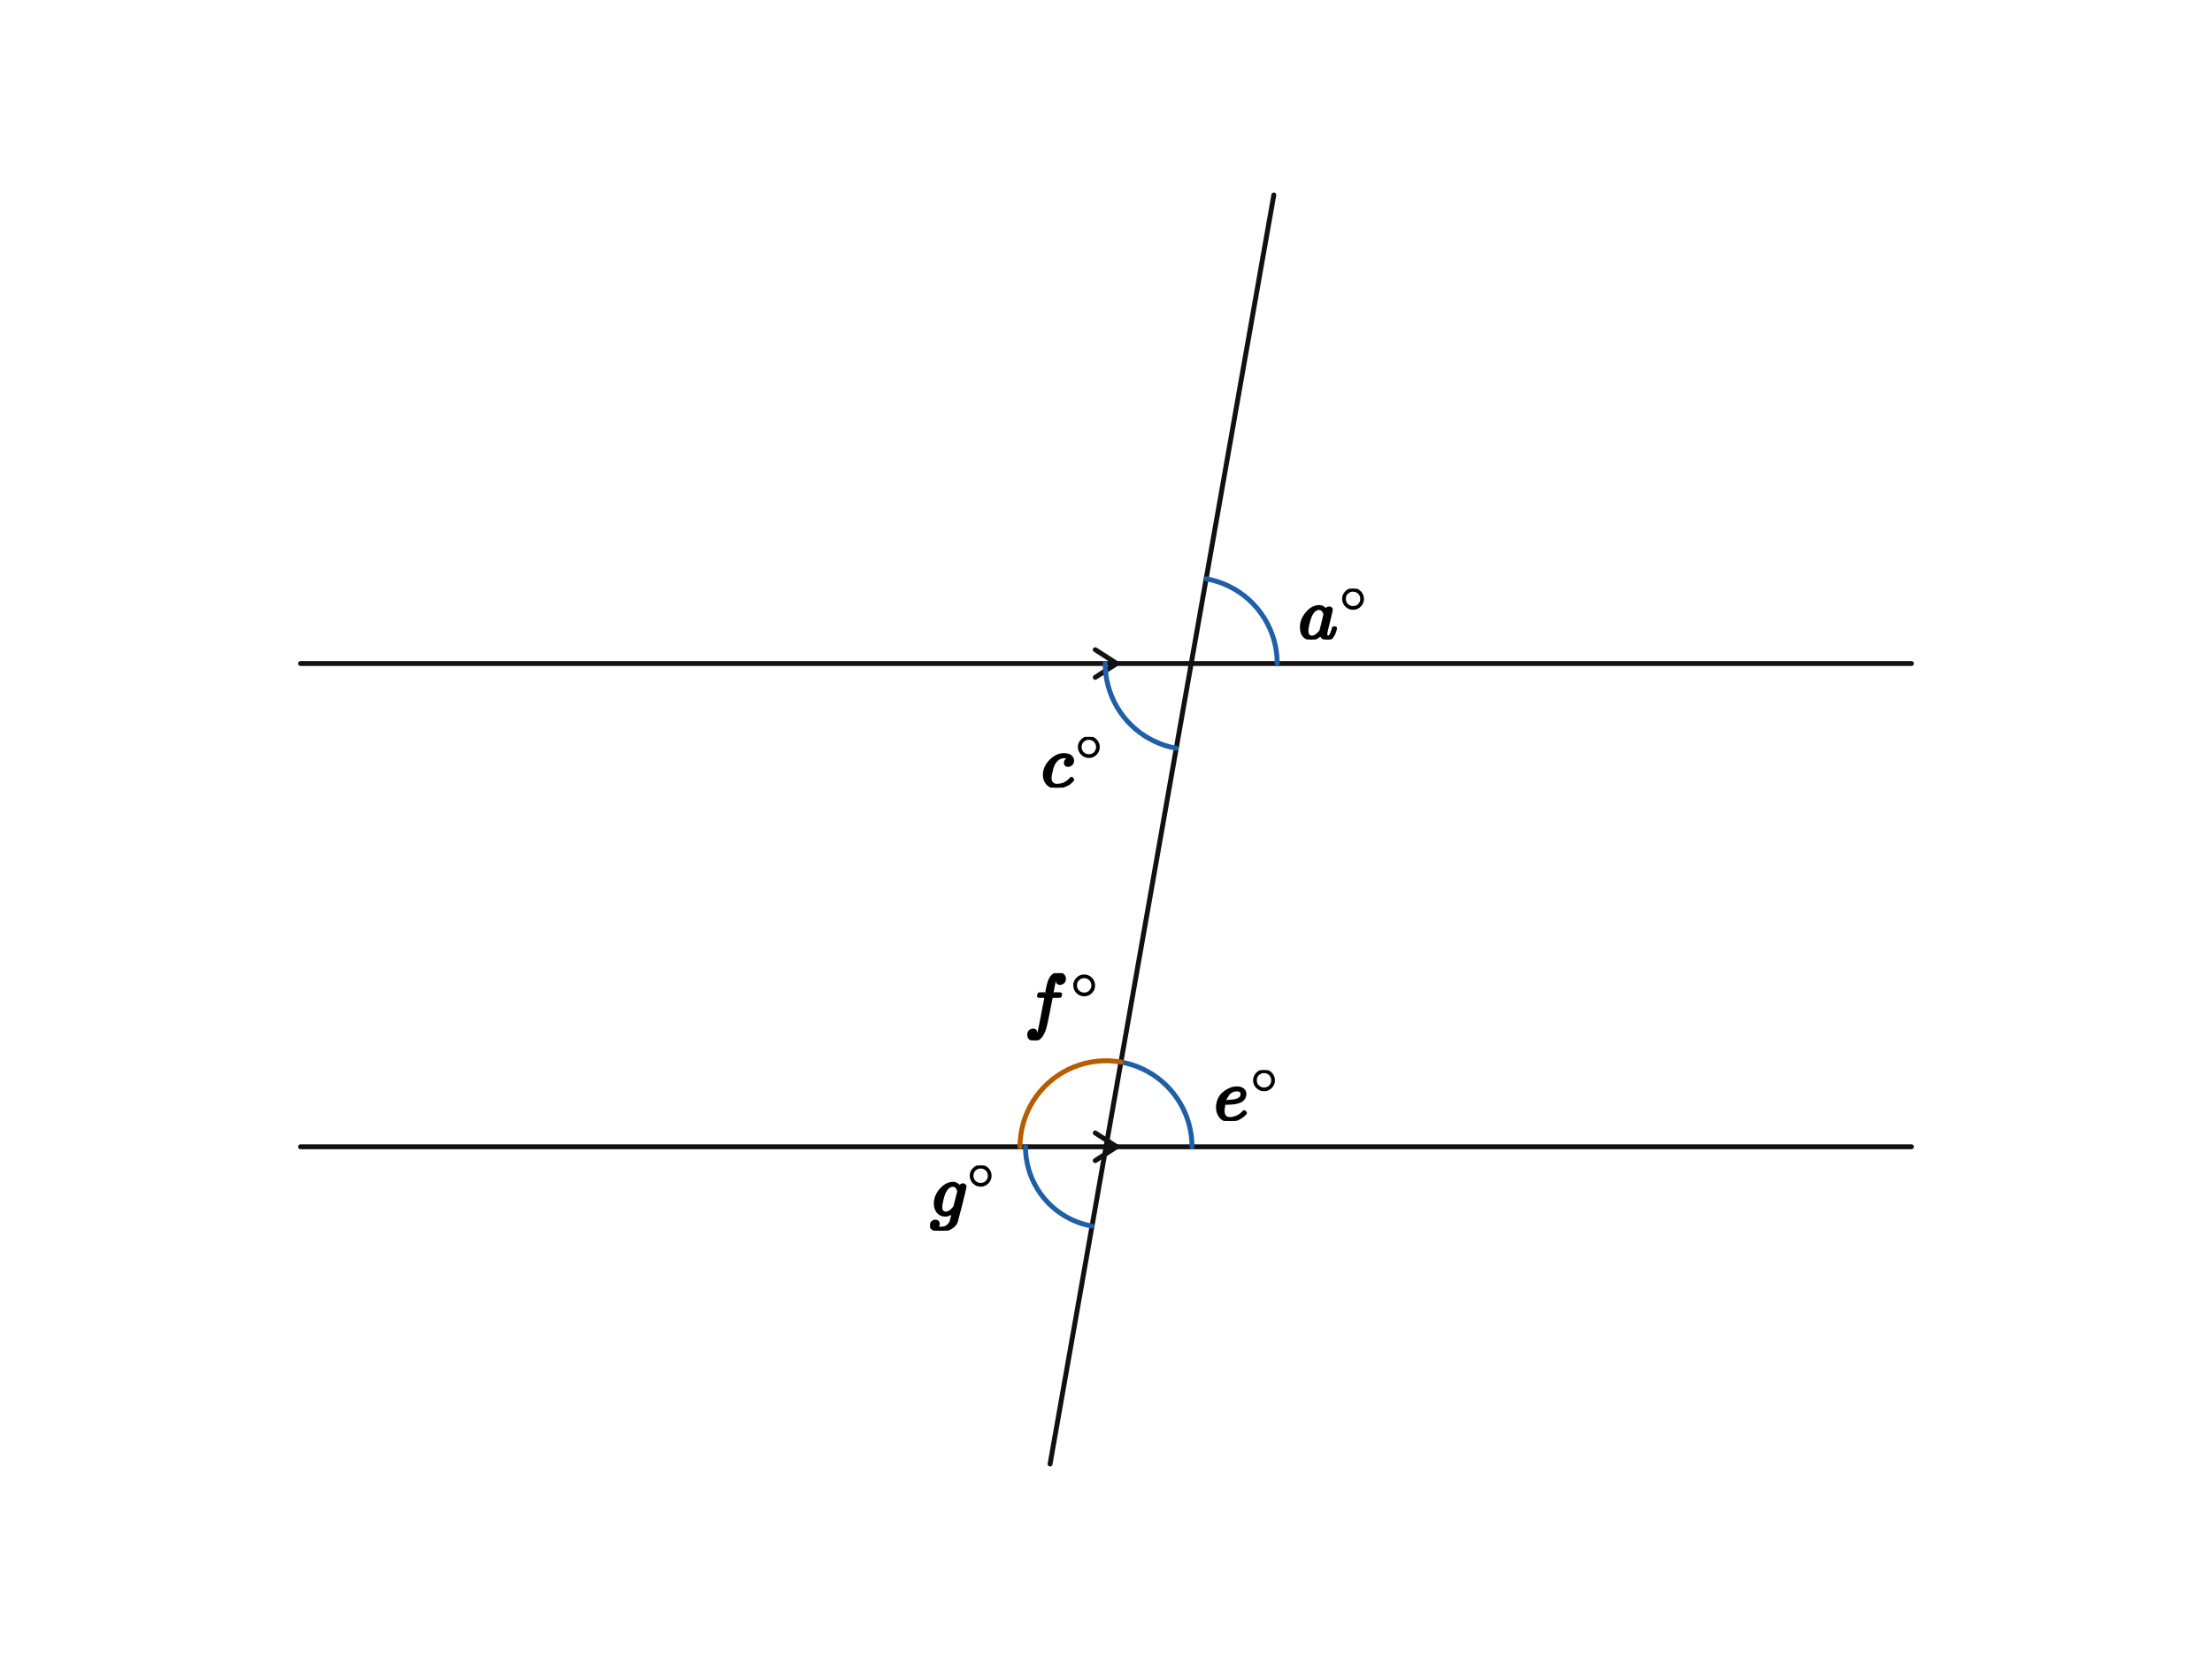
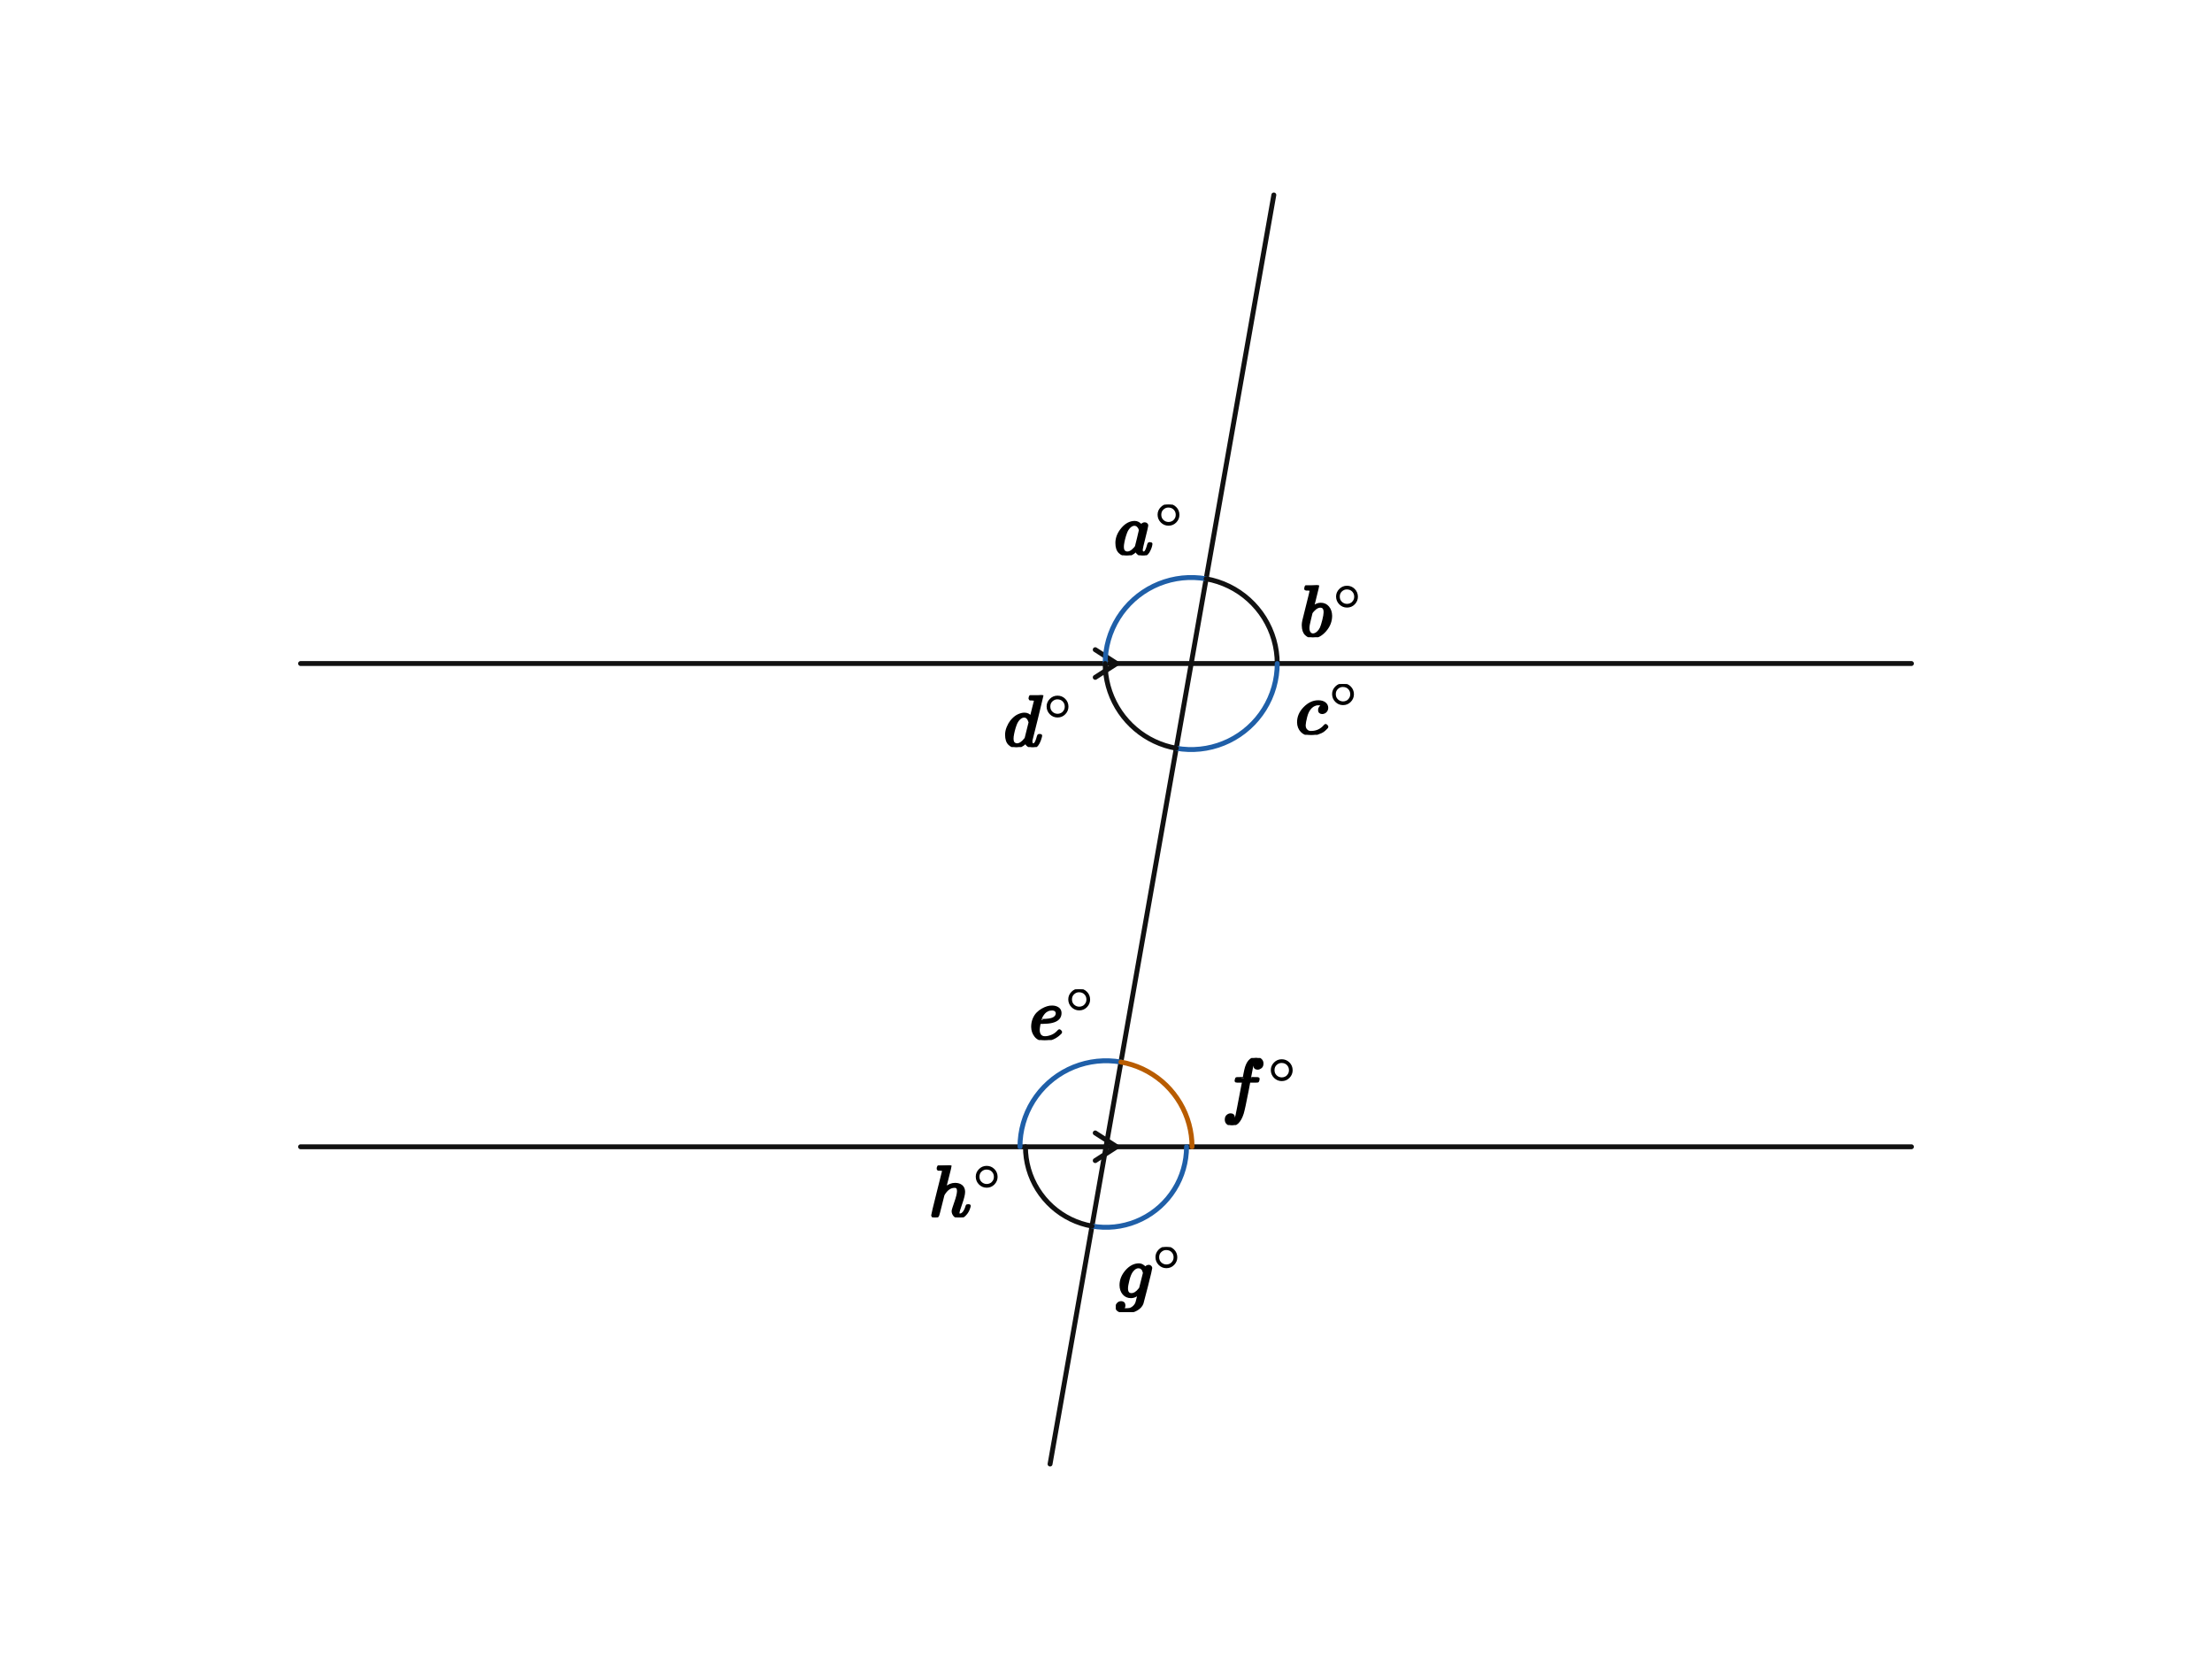
<svg xmlns="http://www.w3.org/2000/svg" viewBox="0 0 720 540" width="720" height="540" preserveAspectRatio="xMidYMid meet" role="img" aria-labelledby="visual-title visual-desc" data-engine-version="geometry-visual-v1" data-geometry-style-version="AP_GEOMETRY_PRINT_V1_0_DRAFT" data-geometry-preset="GEOMETRY_STANDARD" data-graph-style-version="AP_GRAPH_PRINT_V1_1_DRAFT" data-geometry-mode="COORDINATE_GEOMETRY_HYBRID" data-axis-scale-mode="EQUAL_UNIT" data-geometry-fact-hash="44136fa355b3678a1146ad16f7e8649e94fb4fc21fe77e8310c060f61caaff8a" data-visual-provenance="independent-facts-python" style="max-width:100%;height:auto;stroke-linejoin:round;stroke-linecap:round" data-publication-profile="fragment-publication-spike-v1" data-safe-margin="12">
  <rect width="720" height="540" fill="#fff" />
  <g data-layer="30">
    <line id="top" data-role="line" stroke="#111" stroke-width="1.6" fill="none" x1="97.841" y1="215.975" x2="622.159" y2="215.975" />
  </g>
  <g data-layer="30">
    <line id="bottom" data-role="line" stroke="#111" stroke-width="1.6" fill="none" x1="97.841" y1="373.27" x2="622.159" y2="373.27" />
  </g>
  <g data-layer="30">
    <line id="transversal" data-role="line" stroke="#111" stroke-width="1.6" fill="none" x1="341.791" y1="476.541" x2="414.628" y2="63.459" />
  </g>
  <g data-layer="55">
    <polyline id="parallel-top-1" data-role="indicator" stroke="#111" stroke-width="1.6" fill="none" data-mark="parallel" data-mark-id="parallel" data-mark-index="1" data-mark-count="1" data-mark-segment="top" points="356.5,220.475 363.5,215.975 356.5,211.475" />
  </g>
  <g data-layer="55">
    <polyline id="parallel-bottom-1" data-role="indicator" stroke="#111" stroke-width="1.6" fill="none" data-mark="parallel" data-mark-id="parallel" data-mark-index="1" data-mark-count="1" data-mark-segment="bottom" points="356.5,377.77 363.5,373.27 356.5,368.77" />
  </g>
  <g data-layer="60">
-     <polyline id="a-arc-1" data-role="indicator" stroke="#1f5fa8" stroke-width="1.6" fill="none" data-owner-points="J A U" data-mark="angle" data-mark-id="a" data-mark-index="1" data-mark-count="1" data-mark-side="INNER" points="415.735,215.975 415.667,214.022 415.463,212.078 415.124,210.154 414.651,208.257 414.047,206.399 413.315,204.586 412.458,202.83 411.481,201.137 410.388,199.517 409.185,197.977 407.877,196.525 406.471,195.167 404.974,193.911 403.393,192.762 401.735,191.726 400.01,190.809 398.224,190.014 396.388,189.346 394.509,188.807 392.598,188.4" />
-   </g>
-   <g data-layer="60">
-     <polyline id="c-arc-1" data-role="indicator" stroke="#1f5fa8" stroke-width="1.6" fill="none" data-owner-points="H A B" data-mark="angle" data-mark-id="c" data-mark-index="1" data-mark-count="1" data-mark-side="INNER" points="359.735,215.975 359.797,217.835 359.983,219.688 360.291,221.523 360.72,223.334 361.268,225.113 361.934,226.851 362.714,228.541 363.604,230.176 364.601,231.748 365.7,233.25 366.896,234.676 368.185,236.019 369.56,237.274 371.015,238.435 372.544,239.496 374.14,240.453 375.797,241.302 377.506,242.04 379.26,242.662 381.052,243.166 382.873,243.55" />
-   </g>
-   <g data-layer="60">
-     <polyline id="e-arc-1" data-role="indicator" stroke="#1f5fa8" stroke-width="1.6" fill="none" data-owner-points="R B A" data-mark="angle" data-mark-id="e" data-mark-index="1" data-mark-count="1" data-mark-side="INNER" points="388,373.27 387.938,371.41 387.753,369.558 387.445,367.722 387.016,365.911 386.467,364.133 385.801,362.394 385.022,360.704 384.132,359.069 383.135,357.498 382.036,355.995 380.839,354.569 379.551,353.226 378.176,351.972 376.72,350.811 375.191,349.75 373.595,348.792 371.939,347.943 370.23,347.206 368.475,346.584 366.683,346.08 364.862,345.696" />
-   </g>
-   <g data-layer="60">
-     <polyline id="g-arc-1" data-role="indicator" stroke="#1f5fa8" stroke-width="1.6" fill="none" data-owner-points="L B V" data-mark="angle" data-mark-id="g" data-mark-index="1" data-mark-count="1" data-mark-side="INNER" points="333.784,373.27 333.848,375.099 334.039,376.919 334.357,378.721 334.8,380.497 335.365,382.237 336.051,383.933 336.853,385.578 337.768,387.163 338.791,388.68 339.917,390.122 341.142,391.482 342.458,392.753 343.86,393.929 345.34,395.004 346.892,395.974 348.508,396.833 350.179,397.577 351.899,398.203 353.658,398.708 355.448,399.088" />
-   </g>
-   <g data-layer="60">
-     <polyline id="f-arc-1" data-role="indicator" stroke="#b85c00" stroke-width="1.6" fill="none" data-owner-points="L B A" data-mark="angle" data-mark-id="f" data-mark-index="1" data-mark-count="1" data-mark-side="INNER" points="332,373.27 332.068,371.317 332.272,369.374 332.612,367.449 333.085,365.553 333.689,363.694 334.421,361.882 335.277,360.125 336.255,358.433 337.348,356.812 338.551,355.272 339.858,353.82 341.264,352.462 342.761,351.206 344.343,350.057 346,349.022 347.726,348.104 349.511,347.309 351.348,346.641 353.226,346.102 355.138,345.696 357.073,345.424 359.023,345.288 360.977,345.288 362.927,345.424 364.862,345.696" />
-   </g>
-   <g data-layer="90">
-     <g id="a-label" data-label-kind="EQUATION_LABEL" data-priority="0" data-font-px="24" data-owner="a" data-fragment-sha="sha256:e734230018f66ff2a0cad5fd6af27ae3e2cd1ac211868783d20e85223230b6fb" transform="translate(422.6911 191.6354)">
+     <polyline id="a-arc-1" data-role="indicator" stroke="#1f5fa8" stroke-width="1.6" fill="none" data-owner-points="H A U" data-mark="angle" data-mark-id="a" data-mark-index="1" data-mark-count="1" data-mark-side="INNER" points="359.735,215.975 359.804,214.022 360.008,212.078 360.347,210.154 360.82,208.257 361.424,206.399 362.156,204.586 363.013,202.83 363.99,201.137 365.083,199.517 366.286,197.977 367.594,196.525 369,195.167 370.497,193.911 372.078,192.762 373.735,191.726 375.461,190.809 377.246,190.014 379.083,189.346 380.962,188.807 382.873,188.4 384.809,188.128 386.758,187.992 388.713,187.992 390.662,188.128 392.598,188.4" />
+   </g>
+   <g data-layer="60">
+     <polyline id="b-arc-1" data-role="indicator" stroke="#111" stroke-width="1.6" fill="none" data-owner-points="J A U" data-mark="angle" data-mark-id="b" data-mark-index="1" data-mark-count="1" data-mark-side="INNER" points="415.735,215.975 415.667,214.022 415.463,212.078 415.124,210.154 414.651,208.257 414.047,206.399 413.315,204.586 412.458,202.83 411.481,201.137 410.388,199.517 409.185,197.977 407.877,196.525 406.471,195.167 404.974,193.911 403.393,192.762 401.735,191.726 400.01,190.809 398.224,190.014 396.388,189.346 394.509,188.807 392.598,188.4" />
+   </g>
+   <g data-layer="60">
+     <polyline id="c-arc-1" data-role="indicator" stroke="#1f5fa8" stroke-width="1.6" fill="none" data-owner-points="J A B" data-mark="angle" data-mark-id="c" data-mark-index="1" data-mark-count="1" data-mark-side="INNER" points="415.735,215.975 415.667,217.928 415.463,219.872 415.124,221.797 414.651,223.693 414.047,225.552 413.315,227.364 412.458,229.12 411.481,230.813 410.388,232.433 409.185,233.973 407.877,235.426 406.471,236.783 404.974,238.039 403.393,239.188 401.735,240.224 400.01,241.141 398.224,241.936 396.388,242.605 394.509,243.143 392.598,243.55 390.662,243.822 388.713,243.958 386.758,243.958 384.809,243.822 382.873,243.55" />
+   </g>
+   <g data-layer="60">
+     <polyline id="d-arc-1" data-role="indicator" stroke="#111" stroke-width="1.6" fill="none" data-owner-points="H A B" data-mark="angle" data-mark-id="d" data-mark-index="1" data-mark-count="1" data-mark-side="INNER" points="359.735,215.975 359.797,217.835 359.983,219.688 360.291,221.523 360.72,223.334 361.268,225.113 361.934,226.851 362.714,228.541 363.604,230.176 364.601,231.748 365.7,233.25 366.896,234.676 368.185,236.019 369.56,237.274 371.015,238.435 372.544,239.496 374.14,240.453 375.797,241.302 377.506,242.04 379.26,242.662 381.052,243.166 382.873,243.55" />
+   </g>
+   <g data-layer="60">
+     <polyline id="e-arc-1" data-role="indicator" stroke="#1f5fa8" stroke-width="1.6" fill="none" data-owner-points="L B A" data-mark="angle" data-mark-id="e" data-mark-index="1" data-mark-count="1" data-mark-side="INNER" points="332,373.27 332.068,371.317 332.272,369.374 332.612,367.449 333.085,365.553 333.689,363.694 334.421,361.882 335.277,360.125 336.255,358.433 337.348,356.812 338.551,355.272 339.858,353.82 341.264,352.462 342.761,351.206 344.343,350.057 346,349.022 347.726,348.104 349.511,347.309 351.348,346.641 353.226,346.102 355.138,345.696 357.073,345.424 359.023,345.288 360.977,345.288 362.927,345.424 364.862,345.696" />
+   </g>
+   <g data-layer="60">
+     <polyline id="f-arc-1" data-role="indicator" stroke="#b85c00" stroke-width="1.6" fill="none" data-owner-points="R B A" data-mark="angle" data-mark-id="f" data-mark-index="1" data-mark-count="1" data-mark-side="INNER" points="388,373.27 387.938,371.41 387.753,369.558 387.445,367.722 387.016,365.911 386.467,364.133 385.801,362.394 385.022,360.704 384.132,359.069 383.135,357.498 382.036,355.995 380.839,354.569 379.551,353.226 378.176,351.972 376.72,350.811 375.191,349.75 373.595,348.792 371.939,347.943 370.23,347.206 368.475,346.584 366.683,346.08 364.862,345.696" />
+   </g>
+   <g data-layer="60">
+     <polyline id="g-arc-1" data-role="indicator" stroke="#1f5fa8" stroke-width="1.6" fill="none" data-owner-points="R B V" data-mark="angle" data-mark-id="g" data-mark-index="1" data-mark-count="1" data-mark-side="INNER" points="386.216,373.27 386.152,375.099 385.961,376.919 385.643,378.721 385.2,380.497 384.635,382.237 383.949,383.933 383.147,385.578 382.232,387.163 381.209,388.68 380.083,390.122 378.858,391.482 377.542,392.753 376.14,393.929 374.66,395.004 373.108,395.974 371.492,396.833 369.821,397.577 368.101,398.203 366.342,398.708 364.552,399.088 362.74,399.343 360.915,399.47 359.085,399.47 357.26,399.343 355.448,399.088" />
+   </g>
+   <g data-layer="60">
+     <polyline id="h-arc-1" data-role="indicator" stroke="#111" stroke-width="1.6" fill="none" data-owner-points="L B V" data-mark="angle" data-mark-id="h" data-mark-index="1" data-mark-count="1" data-mark-side="INNER" points="333.784,373.27 333.848,375.099 334.039,376.919 334.357,378.721 334.8,380.497 335.365,382.237 336.051,383.933 336.853,385.578 337.768,387.163 338.791,388.68 339.917,390.122 341.142,391.482 342.458,392.753 343.86,393.929 345.34,395.004 346.892,395.974 348.508,396.833 350.179,397.577 351.899,398.203 353.658,398.708 355.448,399.088" />
+   </g>
+   <g data-layer="90">
+     <g id="a-label" data-label-kind="EQUATION_LABEL" data-priority="0" data-font-px="24" data-owner="a" data-fragment-sha="sha256:e734230018f66ff2a0cad5fd6af27ae3e2cd1ac211868783d20e85223230b6fb" transform="translate(362.6237 164.2524)">
      <svg width="23.174" height="16.488" viewBox="0 0 23.174 16.488" data-outline-width="23.174400000000002" data-outline-height="16.488" id="lb-2b4540230efafc37787a81ffa85c16aae99e6398c091f2b1c8348b94693cb31c" data-owner="a" data-fact-role="DERIVED_INTERMEDIATE">
        <g data-outline-units-per-em="1000" transform="translate(0 16.248) scale(0.024)">
          <g stroke="currentColor" fill="currentColor" stroke-width="30" transform="scale(1,-1)">
            <g data-mml-node="math">
              <g data-mml-node="msup">
                <g data-mml-node="mi">
                  <path data-c="1D44E" d="M33 157Q33 258 109 349T280 441Q331 441 370 392Q386 422 416 422Q429 422 439 414T449 394Q449 381 412 234T374 68Q374 43 381 35T402 26Q411 27 422 35Q443 55 463 131Q469 151 473 152Q475 153 483 153H487Q506 153 506 144Q506 138 501 117T481 63T449 13Q436 0 417 -8Q409 -10 393 -10Q359 -10 336 5T306 36L300 51Q299 52 296 50Q294 48 292 46Q233 -10 172 -10Q117 -10 75 30T33 157ZM351 328Q351 334 346 350T323 385T277 405Q242 405 210 374T160 293Q131 214 119 129Q119 126 119 118T118 106Q118 61 136 44T179 26Q217 26 254 59T298 110Q300 114 325 217T351 328Z" />
                </g>
                <g data-mml-node="TeXAtom" transform="translate(562,363) scale(0.707)" data-mjx-texclass="ORD">
                  <g data-mml-node="mo">
                    <path data-c="2218" d="M55 251Q55 328 112 386T249 444T386 388T444 249Q444 171 388 113T250 55Q170 55 113 112T55 251ZM245 403Q188 403 142 361T96 250Q96 183 141 140T250 96Q284 96 313 109T354 135T375 160Q403 197 403 250Q403 313 360 358T245 403Z" />
                  </g>
                </g>
              </g>
            </g>
          </g>
        </g>
      </svg>
    </g>
  </g>
  <g data-layer="90">
-     <g id="c-label" data-label-kind="EQUATION_LABEL" data-priority="0" data-font-px="24" data-owner="c" data-fragment-sha="sha256:7ad6627558c90cb281400e253ae21d9e3288326b0330c35b5d55df7da02d11d3" transform="translate(338.998 239.8585)">
+     <g id="b-label" data-label-kind="EQUATION_LABEL" data-priority="0" data-font-px="24" data-owner="b" data-fragment-sha="sha256:801fedd222ada3c4711b0adf32e3351db1ba5f574a1a98e37826910e7945fe1a" transform="translate(423.1198 190.5002)">
+       <svg width="20.774" height="16.92" viewBox="0 0 20.774 16.92" data-outline-width="20.7744" data-outline-height="16.92" id="lb-138be9983f2abcaf755eec7d1b4e721a0b209f7fead039b4f467fd28f89fe816" data-owner="b" data-fact-role="DERIVED_INTERMEDIATE">
+         <g data-outline-units-per-em="1000" transform="translate(0 16.656) scale(0.024)">
+           <g stroke="currentColor" fill="currentColor" stroke-width="30" transform="scale(1,-1)">
+             <g data-mml-node="math">
+               <g data-mml-node="msup">
+                 <g data-mml-node="mi">
+                   <path data-c="1D44F" d="M73 647Q73 657 77 670T89 683Q90 683 161 688T234 694Q246 694 246 685T212 542Q204 508 195 472T180 418L176 399Q176 396 182 402Q231 442 283 442Q345 442 383 396T422 280Q422 169 343 79T173 -11Q123 -11 82 27T40 150V159Q40 180 48 217T97 414Q147 611 147 623T109 637Q104 637 101 637H96Q86 637 83 637T76 640T73 647ZM336 325V331Q336 405 275 405Q258 405 240 397T207 376T181 352T163 330L157 322L136 236Q114 150 114 114Q114 66 138 42Q154 26 178 26Q211 26 245 58Q270 81 285 114T318 219Q336 291 336 325Z" />
+                 </g>
+                 <g data-mml-node="TeXAtom" transform="translate(462,363) scale(0.707)" data-mjx-texclass="ORD">
+                   <g data-mml-node="mo">
+                     <path data-c="2218" d="M55 251Q55 328 112 386T249 444T386 388T444 249Q444 171 388 113T250 55Q170 55 113 112T55 251ZM245 403Q188 403 142 361T96 250Q96 183 141 140T250 96Q284 96 313 109T354 135T375 160Q403 197 403 250Q403 313 360 358T245 403Z" />
+                   </g>
+                 </g>
+               </g>
+             </g>
+           </g>
+         </g>
+       </svg>
+     </g>
+   </g>
+   <g data-layer="90">
+     <g id="c-label" data-label-kind="EQUATION_LABEL" data-priority="0" data-font-px="24" data-owner="c" data-fragment-sha="sha256:7ad6627558c90cb281400e253ae21d9e3288326b0330c35b5d55df7da02d11d3" transform="translate(421.7302 222.6542)">
      <svg width="20.87" height="16.512" viewBox="0 0 20.87 16.512" data-outline-width="20.8704" data-outline-height="16.512" id="lb-e0fe5f4675ad39bba6da12bd82b7551204c8dc126490f82883410e0f4c563a9a" data-owner="c" data-fact-role="DERIVED_INTERMEDIATE">
        <g data-outline-units-per-em="1000" transform="translate(0 16.248) scale(0.024)">
          <g stroke="currentColor" fill="currentColor" stroke-width="30" transform="scale(1,-1)">
            <g data-mml-node="math">
              <g data-mml-node="msup">
                <g data-mml-node="mi">
                  <path data-c="1D450" d="M34 159Q34 268 120 355T306 442Q362 442 394 418T427 355Q427 326 408 306T360 285Q341 285 330 295T319 325T330 359T352 380T366 386H367Q367 388 361 392T340 400T306 404Q276 404 249 390Q228 381 206 359Q162 315 142 235T121 119Q121 73 147 50Q169 26 205 26H209Q321 26 394 111Q403 121 406 121Q410 121 419 112T429 98T420 83T391 55T346 25T282 0T202 -11Q127 -11 81 37T34 159Z" />
                </g>
                <g data-mml-node="TeXAtom" transform="translate(466,363) scale(0.707)" data-mjx-texclass="ORD">
                  <g data-mml-node="mo">
                    <path data-c="2218" d="M55 251Q55 328 112 386T249 444T386 388T444 249Q444 171 388 113T250 55Q170 55 113 112T55 251ZM245 403Q188 403 142 361T96 250Q96 183 141 140T250 96Q284 96 313 109T354 135T375 160Q403 197 403 250Q403 313 360 358T245 403Z" />
                  </g>
                </g>
              </g>
            </g>
          </g>
        </g>
      </svg>
    </g>
  </g>
  <g data-layer="90">
-     <g id="e-label" data-label-kind="EQUATION_LABEL" data-priority="0" data-font-px="24" data-owner="e" data-fragment-sha="sha256:89142acd634dc8c468db1eaa3eeb8fbe163113c4ea4c2374c12b8405b15272f1" transform="translate(395.2257 348.3397)">
+     <g id="d-label" data-label-kind="EQUATION_LABEL" data-priority="0" data-font-px="24" data-owner="d" data-fragment-sha="sha256:5d5021de27cfa4e73008539d2070f832c2205e651beb6eda2615b17492362af7" transform="translate(326.7186 226.2766)">
+       <svg width="22.958" height="16.896" viewBox="0 0 22.958 16.896" data-outline-width="22.9584" data-outline-height="16.896" id="lb-cdd92af163be90100c2fbeda7c3dc9104473e83417e872a7ce50b251b0da5520" data-owner="d" data-fact-role="DERIVED_INTERMEDIATE">
+         <g data-outline-units-per-em="1000" transform="translate(0 16.656) scale(0.024)">
+           <g stroke="currentColor" fill="currentColor" stroke-width="30" transform="scale(1,-1)">
+             <g data-mml-node="math">
+               <g data-mml-node="msup">
+                 <g data-mml-node="mi">
+                   <path data-c="1D451" d="M366 683Q367 683 438 688T511 694Q523 694 523 686Q523 679 450 384T375 83T374 68Q374 26 402 26Q411 27 422 35Q443 55 463 131Q469 151 473 152Q475 153 483 153H487H491Q506 153 506 145Q506 140 503 129Q490 79 473 48T445 8T417 -8Q409 -10 393 -10Q359 -10 336 5T306 36L300 51Q299 52 296 50Q294 48 292 46Q233 -10 172 -10Q117 -10 75 30T33 157Q33 205 53 255T101 341Q148 398 195 420T280 442Q336 442 364 400Q369 394 369 396Q370 400 396 505T424 616Q424 629 417 632T378 637H357Q351 643 351 645T353 664Q358 683 366 683ZM352 326Q329 405 277 405Q242 405 210 374T160 293Q131 214 119 129Q119 126 119 118T118 106Q118 61 136 44T179 26Q233 26 290 98L298 109L352 326Z" />
+                 </g>
+                 <g data-mml-node="TeXAtom" transform="translate(553,363) scale(0.707)" data-mjx-texclass="ORD">
+                   <g data-mml-node="mo">
+                     <path data-c="2218" d="M55 251Q55 328 112 386T249 444T386 388T444 249Q444 171 388 113T250 55Q170 55 113 112T55 251ZM245 403Q188 403 142 361T96 250Q96 183 141 140T250 96Q284 96 313 109T354 135T375 160Q403 197 403 250Q403 313 360 358T245 403Z" />
+                   </g>
+                 </g>
+               </g>
+             </g>
+           </g>
+         </g>
+       </svg>
+     </g>
+   </g>
+   <g data-layer="90">
+     <g id="e-label" data-label-kind="EQUATION_LABEL" data-priority="0" data-font-px="24" data-owner="e" data-fragment-sha="sha256:89142acd634dc8c468db1eaa3eeb8fbe163113c4ea4c2374c12b8405b15272f1" transform="translate(335.0652 322.0217)">
      <svg width="21.662" height="16.512" viewBox="0 0 21.662 16.512" data-outline-width="21.6624" data-outline-height="16.512" id="lb-bc89c2fc6444dd6715a2d233bcf3bfc61f76d7d2cee2599210849ef147c6ebfe" data-owner="e" data-fact-role="DERIVED_INTERMEDIATE">
        <g data-outline-units-per-em="1000" transform="translate(0 16.248) scale(0.024)">
          <g stroke="currentColor" fill="currentColor" stroke-width="30" transform="scale(1,-1)">
            <g data-mml-node="math">
              <g data-mml-node="msup">
                <g data-mml-node="mi">
                  <path data-c="1D452" d="M39 168Q39 225 58 272T107 350T174 402T244 433T307 442H310Q355 442 388 420T421 355Q421 265 310 237Q261 224 176 223Q139 223 138 221Q138 219 132 186T125 128Q125 81 146 54T209 26T302 45T394 111Q403 121 406 121Q410 121 419 112T429 98T420 82T390 55T344 24T281 -1T205 -11Q126 -11 83 42T39 168ZM373 353Q367 405 305 405Q272 405 244 391T199 357T170 316T154 280T149 261Q149 260 169 260Q282 260 327 284T373 353Z" />
                </g>
                <g data-mml-node="TeXAtom" transform="translate(499,363) scale(0.707)" data-mjx-texclass="ORD">
                  <g data-mml-node="mo">
                    <path data-c="2218" d="M55 251Q55 328 112 386T249 444T386 388T444 249Q444 171 388 113T250 55Q170 55 113 112T55 251ZM245 403Q188 403 142 361T96 250Q96 183 141 140T250 96Q284 96 313 109T354 135T375 160Q403 197 403 250Q403 313 360 358T245 403Z" />
                  </g>
                </g>
              </g>
            </g>
          </g>
        </g>
      </svg>
    </g>
  </g>
  <g data-layer="90">
-     <g id="f-label" data-label-kind="EQUATION_LABEL" data-priority="0" data-font-px="24" data-owner="f" data-fragment-sha="sha256:7a7dd6870c6add8b5cffa281ca958a9204483f30e371ae16e8ef285cb3c60b2f" transform="translate(333.395 316.7689)">
+     <g id="f-label" data-label-kind="EQUATION_LABEL" data-priority="0" data-font-px="24" data-owner="f" data-fragment-sha="sha256:7a7dd6870c6add8b5cffa281ca958a9204483f30e371ae16e8ef285cb3c60b2f" transform="translate(397.7027 344.3639)">
      <svg width="24.95" height="21.84" viewBox="0 0 24.95 21.84" data-outline-width="24.9504" data-outline-height="21.84" id="lb-f334b85280df34ea78fe3ceccaaf20c829a26d60af406f941925bb672e37fa25" data-owner="f" data-fact-role="DERIVED_INTERMEDIATE">
        <g data-outline-units-per-em="1000" transform="translate(0 16.92) scale(0.024)">
          <g stroke="currentColor" fill="currentColor" stroke-width="30" transform="scale(1,-1)">
            <g data-mml-node="math">
              <g data-mml-node="msup">
                <g data-mml-node="mi">
                  <path data-c="1D453" d="M118 -162Q120 -162 124 -164T135 -167T147 -168Q160 -168 171 -155T187 -126Q197 -99 221 27T267 267T289 382V385H242Q195 385 192 387Q188 390 188 397L195 425Q197 430 203 430T250 431Q298 431 298 432Q298 434 307 482T319 540Q356 705 465 705Q502 703 526 683T550 630Q550 594 529 578T487 561Q443 561 443 603Q443 622 454 636T478 657L487 662Q471 668 457 668Q445 668 434 658T419 630Q412 601 403 552T387 469T380 433Q380 431 435 431Q480 431 487 430T498 424Q499 420 496 407T491 391Q489 386 482 386T428 385H372L349 263Q301 15 282 -47Q255 -132 212 -173Q175 -205 139 -205Q107 -205 81 -186T55 -132Q55 -95 76 -78T118 -61Q162 -61 162 -103Q162 -122 151 -136T127 -157L118 -162Z" />
                </g>
                <g data-mml-node="TeXAtom" transform="translate(636,363) scale(0.707)" data-mjx-texclass="ORD">
                  <g data-mml-node="mo">
                    <path data-c="2218" d="M55 251Q55 328 112 386T249 444T386 388T444 249Q444 171 388 113T250 55Q170 55 113 112T55 251ZM245 403Q188 403 142 361T96 250Q96 183 141 140T250 96Q284 96 313 109T354 135T375 160Q403 197 403 250Q403 313 360 358T245 403Z" />
                  </g>
                </g>
              </g>
            </g>
          </g>
        </g>
      </svg>
    </g>
  </g>
  <g data-layer="90">
-     <g id="g-label" data-label-kind="EQUATION_LABEL" data-priority="0" data-font-px="24" data-owner="g" data-fragment-sha="sha256:5d5f8262c43d09ec36fdc7627a11cebec312bb04216830e101bca806cda0e7a7" transform="translate(302.7296 379.3989)">
+     <g id="g-label" data-label-kind="EQUATION_LABEL" data-priority="0" data-font-px="24" data-owner="g" data-fragment-sha="sha256:5d5f8262c43d09ec36fdc7627a11cebec312bb04216830e101bca806cda0e7a7" transform="translate(363.1781 405.9294)">
      <svg width="21.926" height="21.168" viewBox="0 0 21.926 21.168" data-outline-width="21.9264" data-outline-height="21.168" id="lb-572ce81564d3e51c3dcc5a631e9d8433109da61117aff60efee5cd75d31a584c" data-owner="g" data-fact-role="DERIVED_INTERMEDIATE">
        <g data-outline-units-per-em="1000" transform="translate(0 16.248) scale(0.024)">
          <g stroke="currentColor" fill="currentColor" stroke-width="30" transform="scale(1,-1)">
            <g data-mml-node="math">
              <g data-mml-node="msup">
                <g data-mml-node="mi">
                  <path data-c="1D454" d="M311 43Q296 30 267 15T206 0Q143 0 105 45T66 160Q66 265 143 353T314 442Q361 442 401 394L404 398Q406 401 409 404T418 412T431 419T447 422Q461 422 470 413T480 394Q480 379 423 152T363 -80Q345 -134 286 -169T151 -205Q10 -205 10 -137Q10 -111 28 -91T74 -71Q89 -71 102 -80T116 -111Q116 -121 114 -130T107 -144T99 -154T92 -162L90 -164H91Q101 -167 151 -167Q189 -167 211 -155Q234 -144 254 -122T282 -75Q288 -56 298 -13Q311 35 311 43ZM384 328L380 339Q377 350 375 354T369 368T359 382T346 393T328 402T306 405Q262 405 221 352Q191 313 171 233T151 117Q151 38 213 38Q269 38 323 108L331 118L384 328Z" />
                </g>
                <g data-mml-node="TeXAtom" transform="translate(510,363) scale(0.707)" data-mjx-texclass="ORD">
                  <g data-mml-node="mo">
                    <path data-c="2218" d="M55 251Q55 328 112 386T249 444T386 388T444 249Q444 171 388 113T250 55Q170 55 113 112T55 251ZM245 403Q188 403 142 361T96 250Q96 183 141 140T250 96Q284 96 313 109T354 135T375 160Q403 197 403 250Q403 313 360 358T245 403Z" />
                  </g>
                </g>
              </g>
            </g>
          </g>
        </g>
      </svg>
    </g>
  </g>
+   <g data-layer="90">
+     <g id="h-label" data-label-kind="EQUATION_LABEL" data-priority="0" data-font-px="24" data-owner="h" data-fragment-sha="sha256:95a96b1b7fba0fadc13b865a037b2ecd6117428c9de515f9156b9ecc1d82f1a0" transform="translate(302.3101 379.3273)">
+       <svg width="24.302" height="16.92" viewBox="0 0 24.302 16.92" data-outline-width="24.302400000000002" data-outline-height="16.92" id="lb-bdf881b1c560b27a465a578d8ad2e32cf8c2ada4919e038626cd815c310621a2" data-owner="h" data-fact-role="DERIVED_INTERMEDIATE">
+         <g data-outline-units-per-em="1000" transform="translate(0 16.656) scale(0.024)">
+           <g stroke="currentColor" fill="currentColor" stroke-width="30" transform="scale(1,-1)">
+             <g data-mml-node="math">
+               <g data-mml-node="msup">
+                 <g data-mml-node="mi">
+                   <path data-c="210E" d="M137 683Q138 683 209 688T282 694Q294 694 294 685Q294 674 258 534Q220 386 220 383Q220 381 227 388Q288 442 357 442Q411 442 444 415T478 336Q478 285 440 178T402 50Q403 36 407 31T422 26Q450 26 474 56T513 138Q516 149 519 151T535 153Q555 153 555 145Q555 144 551 130Q535 71 500 33Q466 -10 419 -10H414Q367 -10 346 17T325 74Q325 90 361 192T398 345Q398 404 354 404H349Q266 404 205 306L198 293L164 158Q132 28 127 16Q114 -11 83 -11Q69 -11 59 -2T48 16Q48 30 121 320L195 616Q195 629 188 632T149 637H128Q122 643 122 645T124 664Q129 683 137 683Z" />
+                 </g>
+                 <g data-mml-node="TeXAtom" transform="translate(609,363) scale(0.707)" data-mjx-texclass="ORD">
+                   <g data-mml-node="mo">
+                     <path data-c="2218" d="M55 251Q55 328 112 386T249 444T386 388T444 249Q444 171 388 113T250 55Q170 55 113 112T55 251ZM245 403Q188 403 142 361T96 250Q96 183 141 140T250 96Q284 96 313 109T354 135T375 160Q403 197 403 250Q403 313 360 358T245 403Z" />
+                   </g>
+                 </g>
+               </g>
+             </g>
+           </g>
+         </g>
+       </svg>
+     </g>
+   </g>
</svg>
